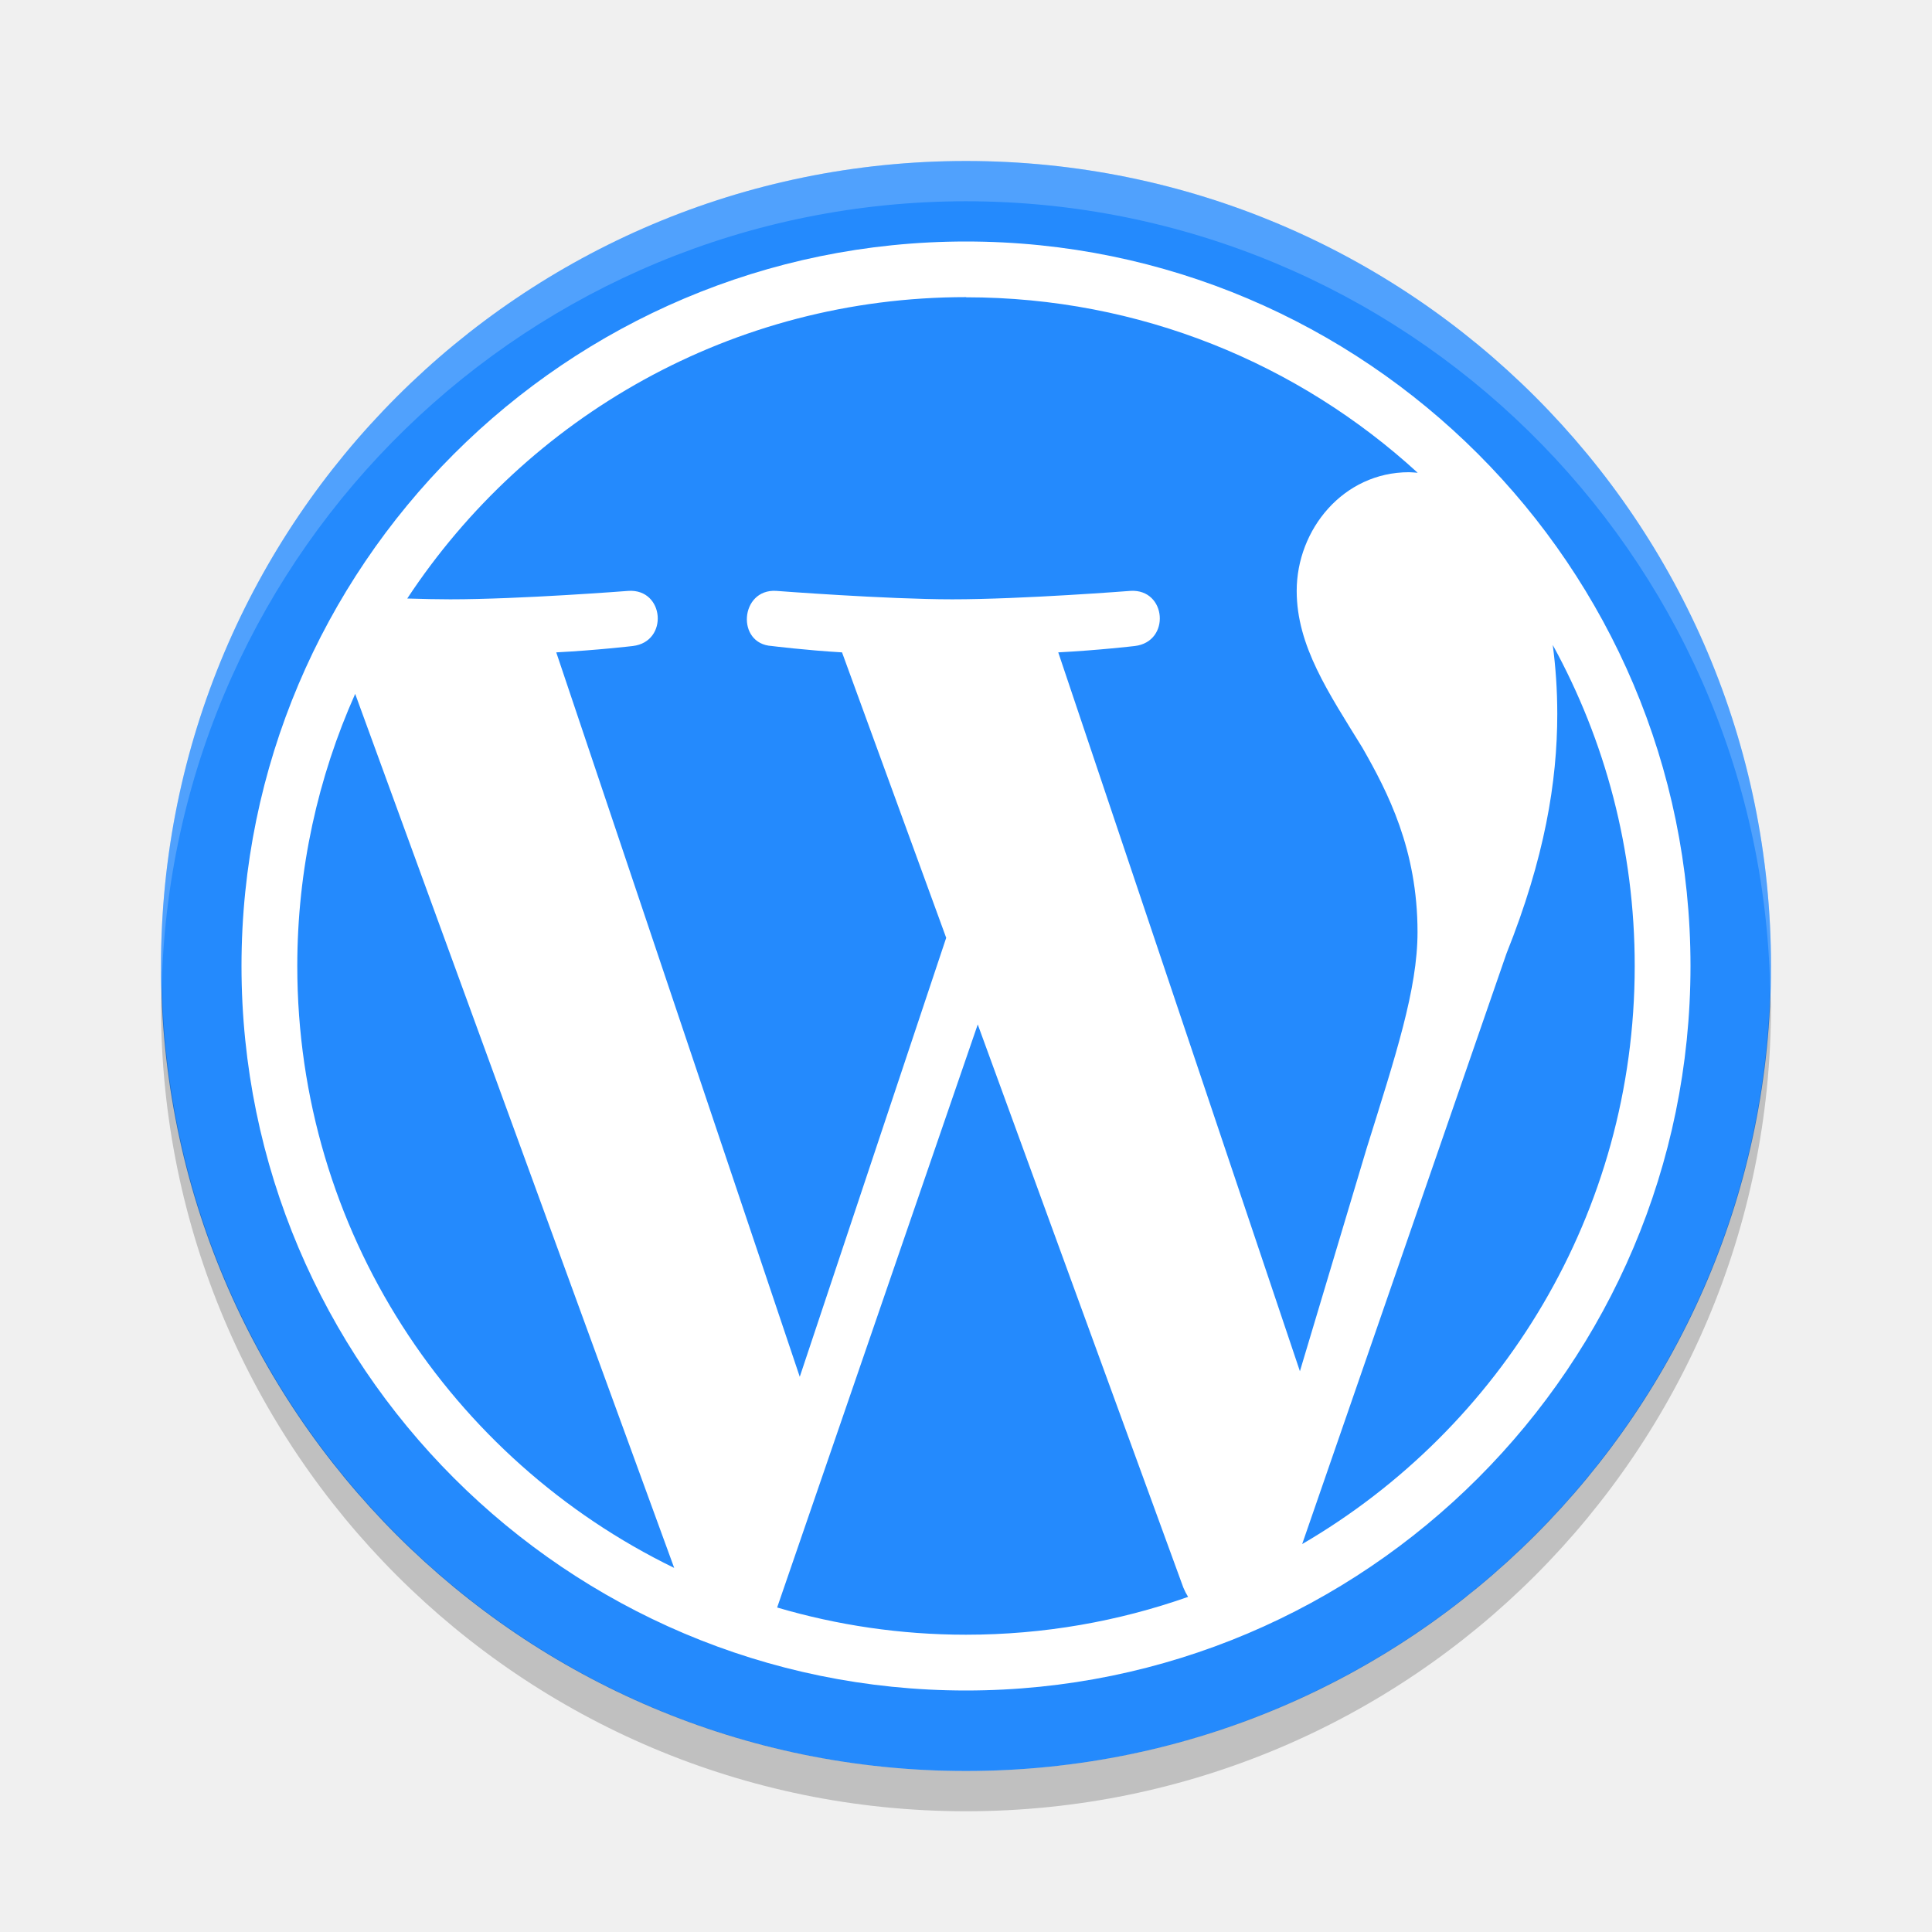
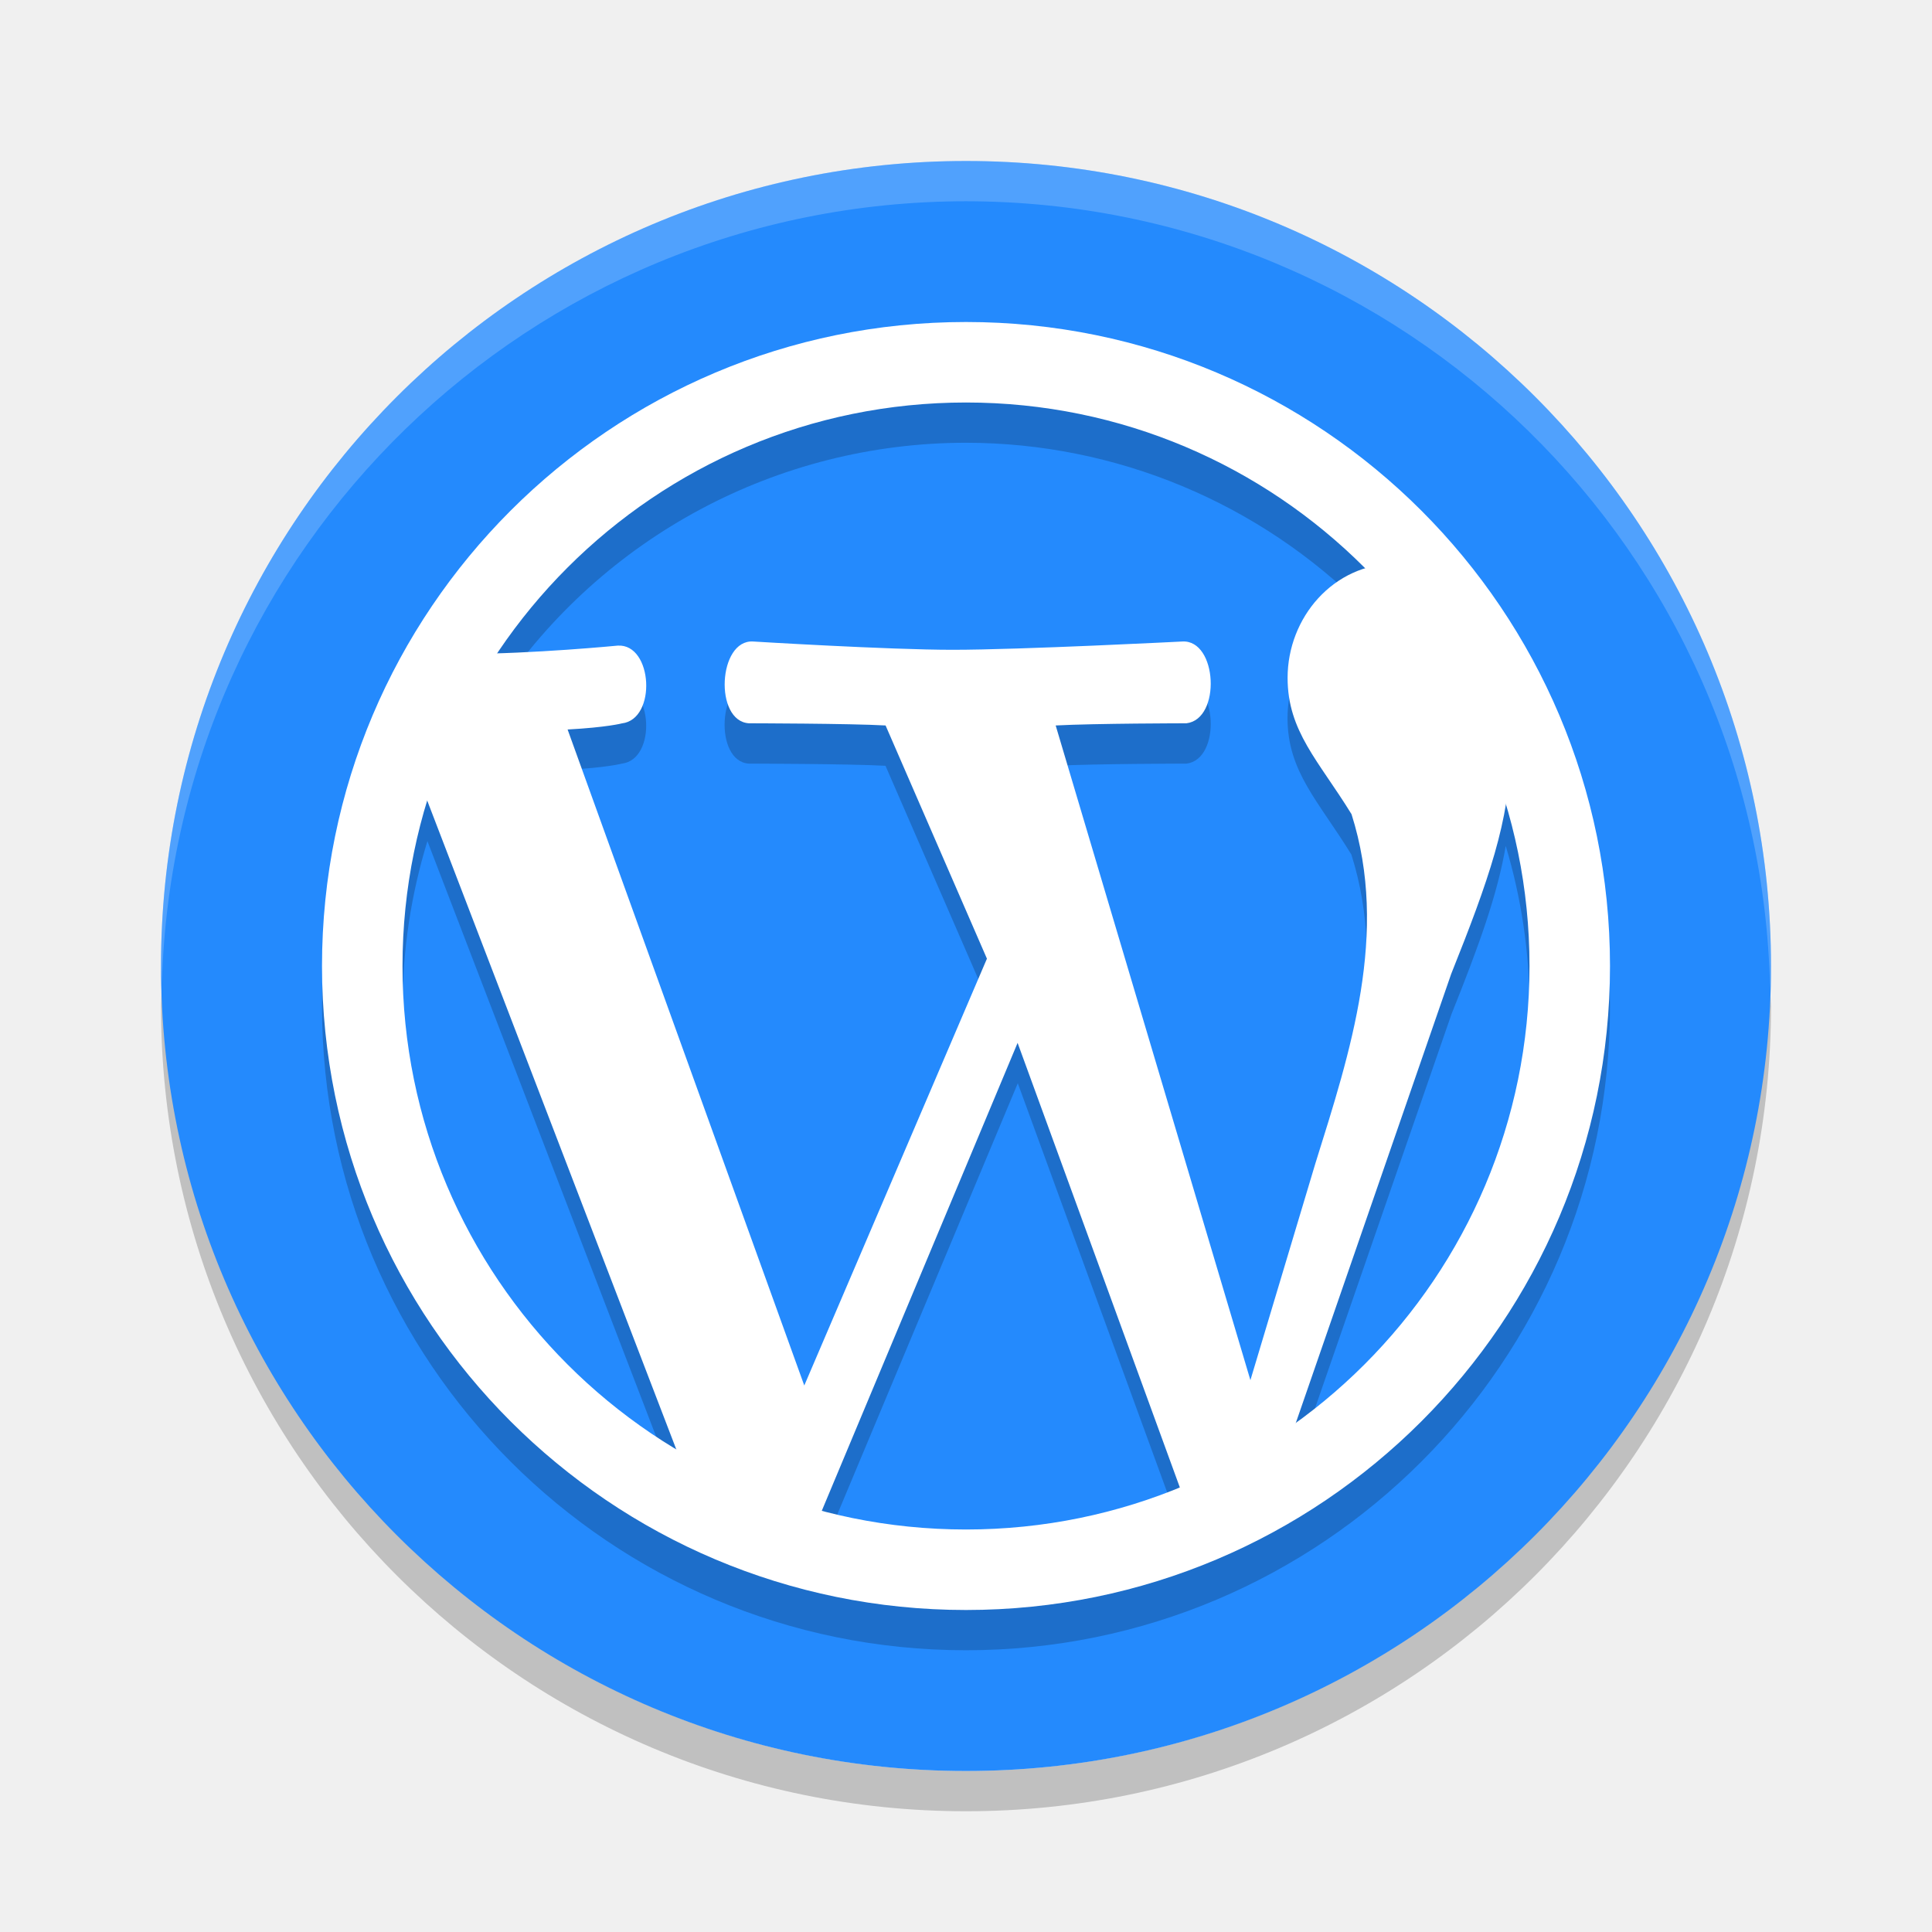
<svg xmlns="http://www.w3.org/2000/svg" height="24" width="24" version="1.1" viewBox="0 0 24 24">
-   <path d="m12 2a10 10 0 0 0 -10 10 10 10 0 0 0 10 10 10 10 0 0 0 10 -10 10 10 0 0 0 -10 -10z" fill="#248afd" />
-   <path opacity=".2" d="m2.01 12.207a10 10 0 0 0 -0.01 0.293 10 10 0 0 0 10 10 10 10 0 0 0 10 -10 10 10 0 0 0 -0.01 -0.207 10 10 0 0 1 -9.99 9.707 10 10 0 0 1 -9.99 -9.793z" />
-   <path opacity=".2" d="m12 2a10 10 0 0 0 -10 10 10 10 0 0 0 0.01 0.207 10 10 0 0 1 9.99 -9.707 10 10 0 0 1 9.99 9.793 10 10 0 0 0 0.01 -0.293 10 10 0 0 0 -10 -10z" fill="#ffffff" />
-   <path style="fill:#ffffff" d="m12 3c-4.963 0-9 4.038-9 9 0 4.963 4.037 9 9 9 4.962 0 9-4.037 9-9 0-4.962-4.038-9-9-9zm0 0.693c2.163 5e-7 4.133 0.826 5.611 2.18-0.036-0.002-0.071-0.007-0.108-0.007-0.816 0-1.395 0.711-1.395 1.474 0 0.684 0.395 1.264 0.816 1.948 0.316 0.553 0.685 1.265 0.685 2.291 0 0.711-0.273 1.537-0.632 2.686l-0.829 2.769-3.002-8.93c0.5-0.026 0.951-0.079 0.951-0.079 0.448-0.053 0.395-0.711-0.053-0.685 0 0-1.346 0.105-2.215 0.105-0.816 0-2.188-0.105-2.188-0.105-0.448-0.026-0.5 0.659-0.053 0.685 0 0 0.424 0.053 0.872 0.079l1.294 3.546-1.819 5.453-3.025-8.999c0.501-0.026 0.951-0.079 0.951-0.079 0.447-0.053 0.394-0.711-0.053-0.685 0 0-1.346 0.105-2.215 0.105-0.156 7e-7 -0.339-0.004-0.534-0.01 1.486-2.255 4.039-3.744 6.941-3.744zm7.29 4.321c0.649 1.183 1.018 2.542 1.017 3.987 0 3.065-1.661 5.74-4.131 7.18l2.538-7.336c0.474-1.185 0.631-2.133 0.631-2.976 0-0.306-0.021-0.59-0.056-0.855zm-14.878 0.605 3.963 10.858c-2.771-1.347-4.682-4.188-4.682-7.476 0-1.204 0.258-2.348 0.719-3.381zm7.734 4.107 2.554 6.996c0.017 0.041 0.037 0.08 0.059 0.115-0.864 0.304-1.792 0.47-2.759 0.47-0.816 0-1.602-0.119-2.346-0.338z" />
+   <path style="opacity:.2" d="m2.011 12.209a10 10 0 0 0 -0.011 0.291 10 10 0 0 0 10 10 10 10 0 0 0 10 -10 10 10 0 0 0 -0.011 -0.209 10 10 0 0 1 -9.989 9.709 10 10 0 0 1 -9.989 -9.791z" />
+   <path style="fill:#248afd" d="m12 2a10 10 0 0 0 -10 10 10 10 0 0 0 10 10 10 10 0 0 0 10 -10 10 10 0 0 0 -10 -10z" />
+   <path style="opacity:.2;fill:#ffffff" d="m12 2a10 10 0 0 0 -10 10 10 10 0 0 0 0.011 0.209 10 10 0 0 1 9.989 -9.709 10 10 0 0 1 9.989 9.791 10 10 0 0 0 0.011 -0.291 10 10 0 0 0 -10 -10z" />
+   <path style="opacity:.2" d="m12 4.5a8 8 0 0 0 -8 8 8 8 0 0 0 8 8 8 8 0 0 0 8 -8 8 8 0 0 0 -8 -8zm0 1a7 7 0 0 1 4.959 2.066c-0.579 0.18-0.965 0.741-0.965 1.354 0 0.665 0.384 1.03 0.793 1.695 0.469 1.477-0.013 2.949-0.447 4.338l-0.807 2.693-2.42-8.133c0.486-0.026 1.625-0.027 1.625-0.027 0.435-0.051 0.385-1.041-0.051-1.016 0 0-2.009 0.102-2.854 0.102-0.794 0-2.479-0.102-2.479-0.102-0.435-0.026-0.486 0.99-0.051 1.016 0 0 1.262 0.002 1.697 0.027l1.26 2.896-2.27 5.301-2.939-8.148c0.487-0.026 0.674-0.076 0.674-0.076 0.435-0.051 0.385-0.991-0.051-0.965 0 0-0.753 0.063-1.49 0.086a7 7 0 0 1 5.814 -3.107zm-6.691 4.947 3.09 8.045a7 7 0 0 1 -3.398 -5.992 7 7 0 0 1 0.309 -2.053zm13.395 0.059a7 7 0 0 1 0.297 1.994 7 7 0 0 1 -2.896 5.66l1.926-5.562c0.339-0.846 0.572-1.486 0.674-2.092zm-6.061 2.949 2.014 5.516a7 7 0 0 1 -2.656 0.529 7 7 0 0 1 -1.787 -0.24l2.43-5.805z" />
+   <path style="fill:#ffffff" d="m17.669 7.311c-0.035-0.002-0.283-0.311-0.318-0.311-0.793 0-1.356 0.677-1.356 1.42 0 0.665 0.385 1.029 0.794 1.694 0.469 1.477-0.014 2.949-0.449 4.339l-0.807 2.692-2.419-8.133c0.486-0.026 1.624-0.027 1.624-0.027 0.435-0.051 0.385-1.041-0.051-1.016 0 0-2.009 0.103-2.854 0.103-0.794 0-2.478-0.103-2.478-0.103-0.435-0.026-0.486 0.99-0.051 1.016 0 0 1.262 0.002 1.697 0.027l1.259 2.897-2.269 5.302-2.94-8.149c0.487-0.026 0.675-0.076 0.675-0.076 0.435-0.051 0.384-0.991-0.052-0.966 0 0-1.059 0.103-1.904 0.103-0.133 5e-7 -0.292-0.004-0.455-0.009-0.437 0.571-0.193 1.349-0.193 1.349l3.698 9.633c0.48 0.248 0.24 0.07 0.76 0.217l0.448-0.114 2.613-6.244 2.173 5.954-0.136 0.418c0.579-0.194 0.512-0.211 1.032-0.532l2.317-6.696c0.461-1.152 0.734-1.924 0.734-2.744-0.028-0.406-0.272-0.464-0.277-0.871z" />
+   <path style="fill:#ffffff" d="m12 4a8 8 0 0 0 -8 8 8 8 0 0 0 8 8 8 8 0 0 0 8 -8 8 8 0 0 0 -8 -8zm0 1a7 7 0 0 1 7 7 7 7 0 0 1 -7 7 7 7 0 0 1 -7 -7 7 7 0 0 1 7 -7z" />
</svg>
